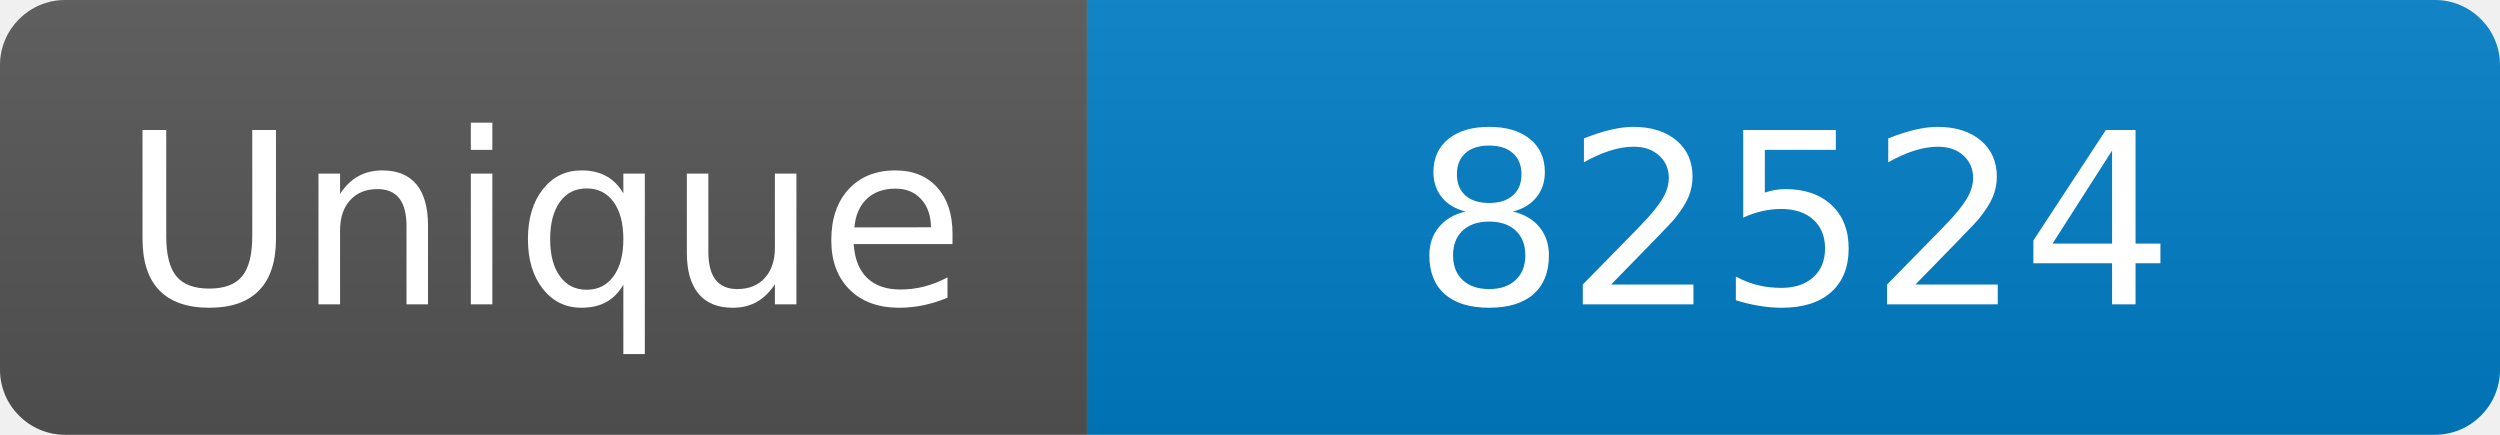
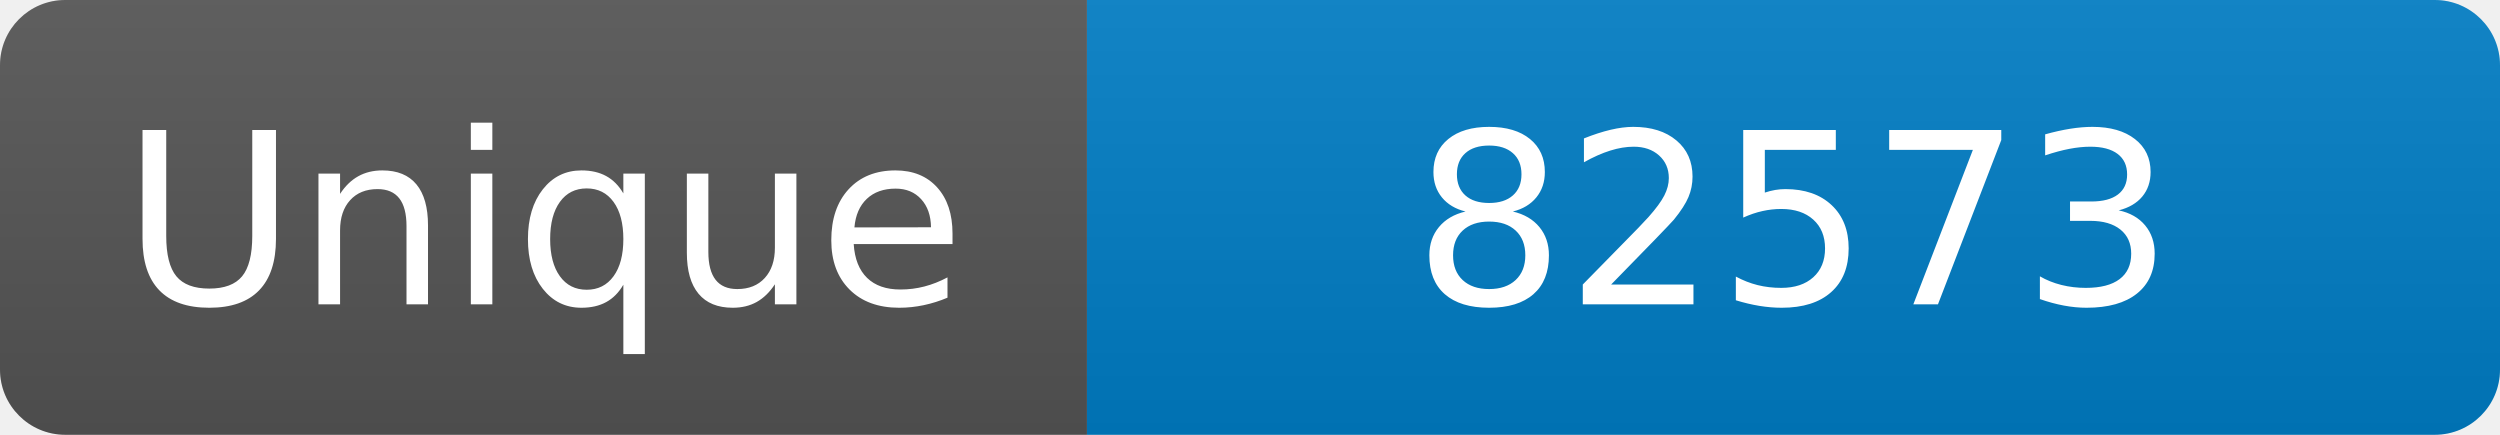
<svg xmlns="http://www.w3.org/2000/svg" width="115" height="20" role="img" aria-label="Maintained?: yes">
  <linearGradient id="s" x2="0" y2="100%">
    <stop offset="0" stop-color="#bbb" stop-opacity=".1" />
    <stop offset="1" stop-opacity=".1" />
  </linearGradient>
  <clipPath id="r">
    <rect width="115" height="20" rx="3" fill="#fff" />
  </clipPath>
  <g clip-path="url(#r)">
    <rect width="50" height="20" fill="#555" />
    <rect x="50" width="160" height="20" fill="#007ec6" />
    <rect width="115" height="20" fill="url(#s)" />
  </g>
  <g fill="#fff" text-anchor="middle" font-family="Verdana,Geneva,DejaVu Sans,sans-serif" font-size="110">
    <text x="250" y="140" transform="scale(.1)" fill="#fff">Unique</text>
-     <text x="825" y="140" transform="scale(.1)" fill="#fff">82524</text>
+     <text x="825" y="140" transform="scale(.1)" fill="#fff">82573</text>
  </g>
</svg>
